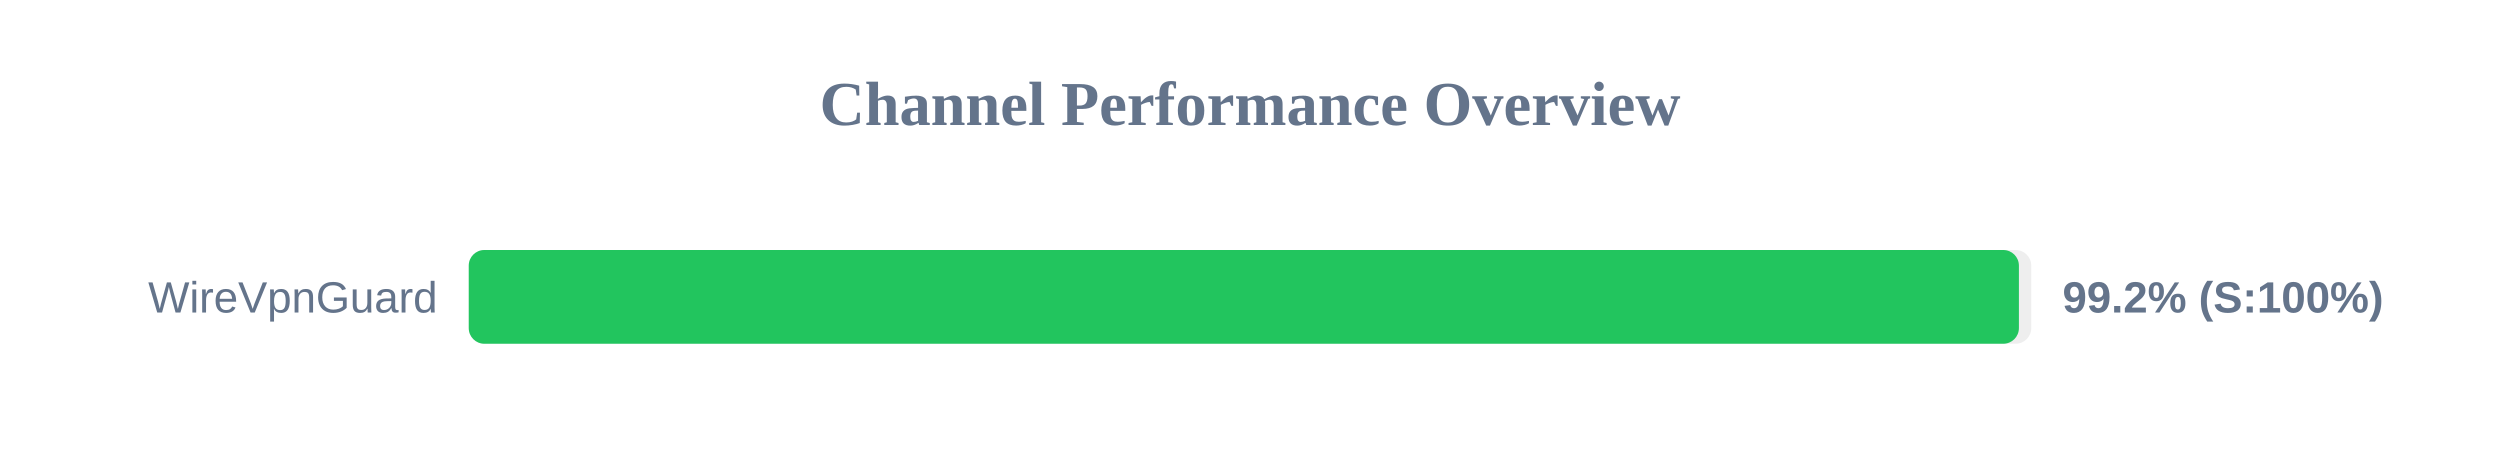
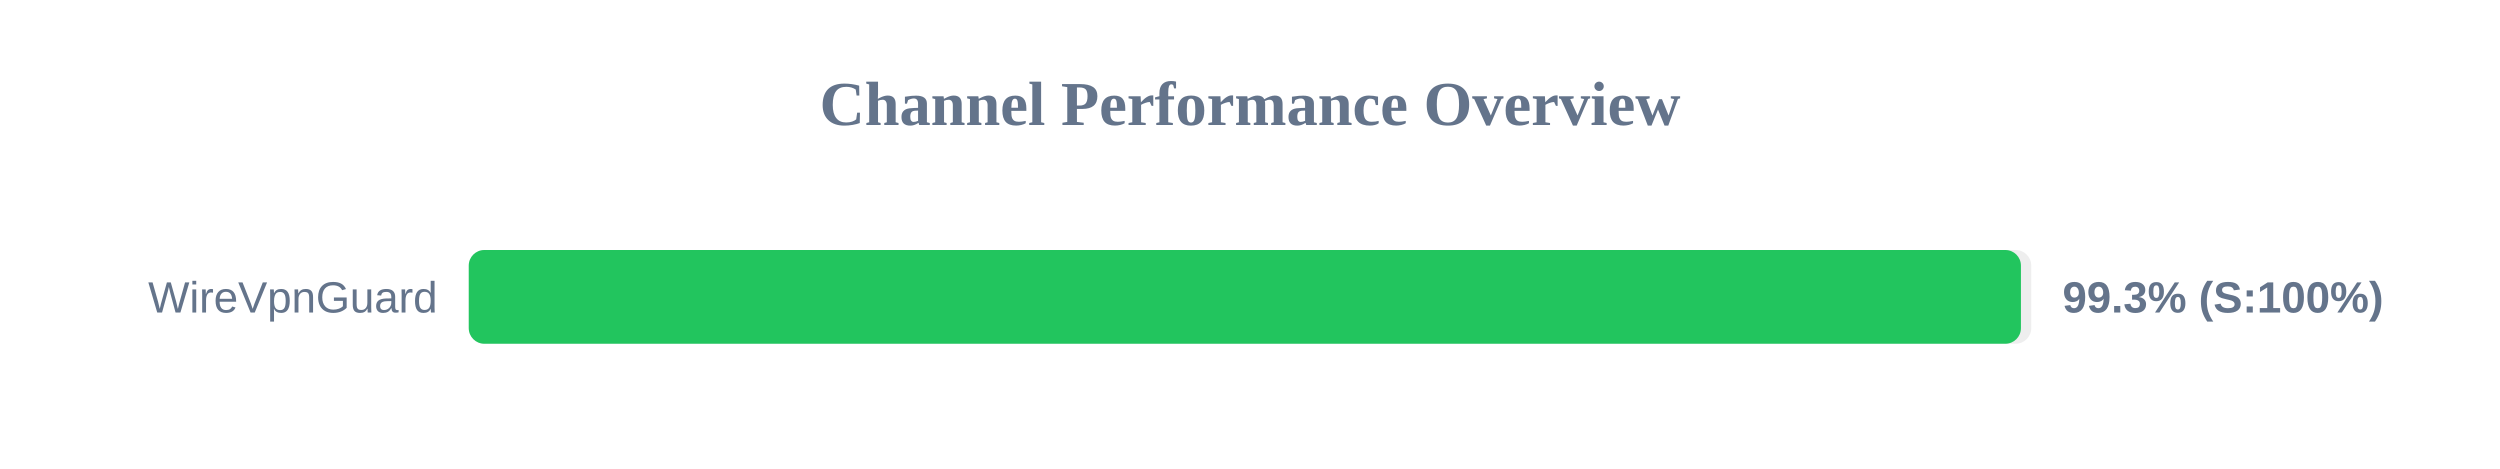
<svg xmlns="http://www.w3.org/2000/svg" width="800" height="150" version="1.1">
  <style>
        .row { font: 14px Arial; fill: #64748b; }
        .score { font: bold 14px Arial; fill: #64748b; }
    </style>
  <text x="400" y="40" text-anchor="middle" font-size="20px" font-weight="bold" fill="#64748b">Channel Performance Overview</text>
  <rect x="150" y="80" width="500" height="30" fill="#eee" rx="5" />
-   <rect x="150" y="80" width="496.05" height="30" fill="#22c55e" rx="5" />
+   <rect x="150" y="80" width="496.7" height="30" fill="#22c55e" rx="5" />
  <text x="140" y="100" text-anchor="end" class="row">WireVpnGuard</text>
-   <text x="660" y="100" text-anchor="start" class="score">99.2% (S:100%)</text>
+   <text x="660" y="100" text-anchor="start" class="score">99.3% (S:100%)</text>
</svg>
